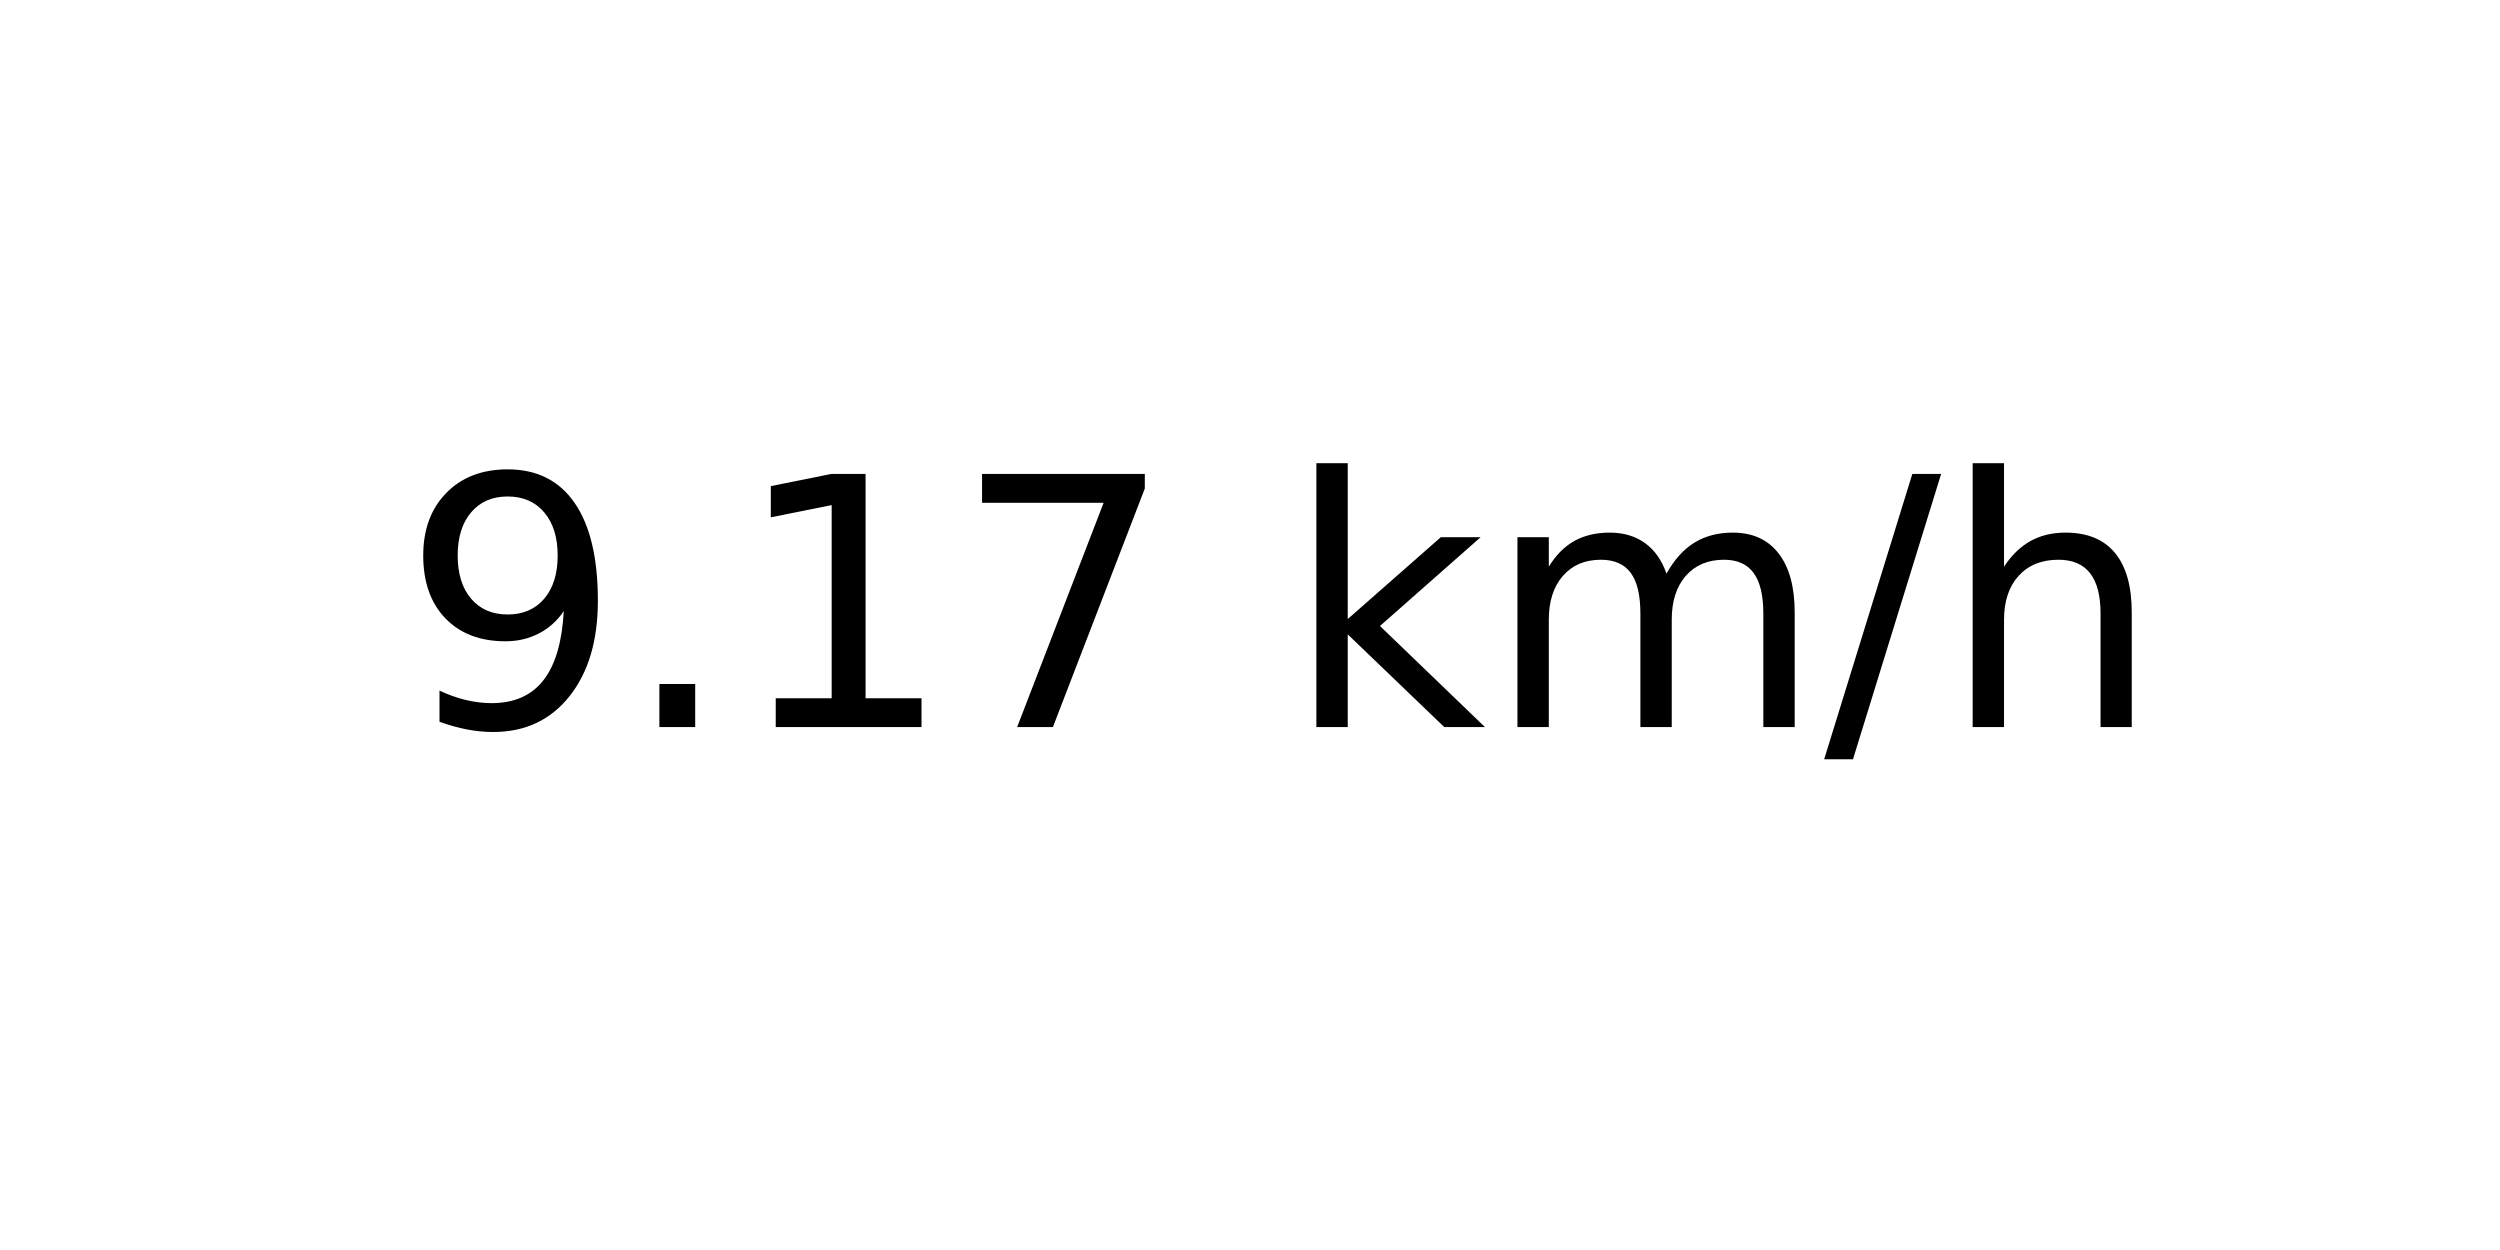
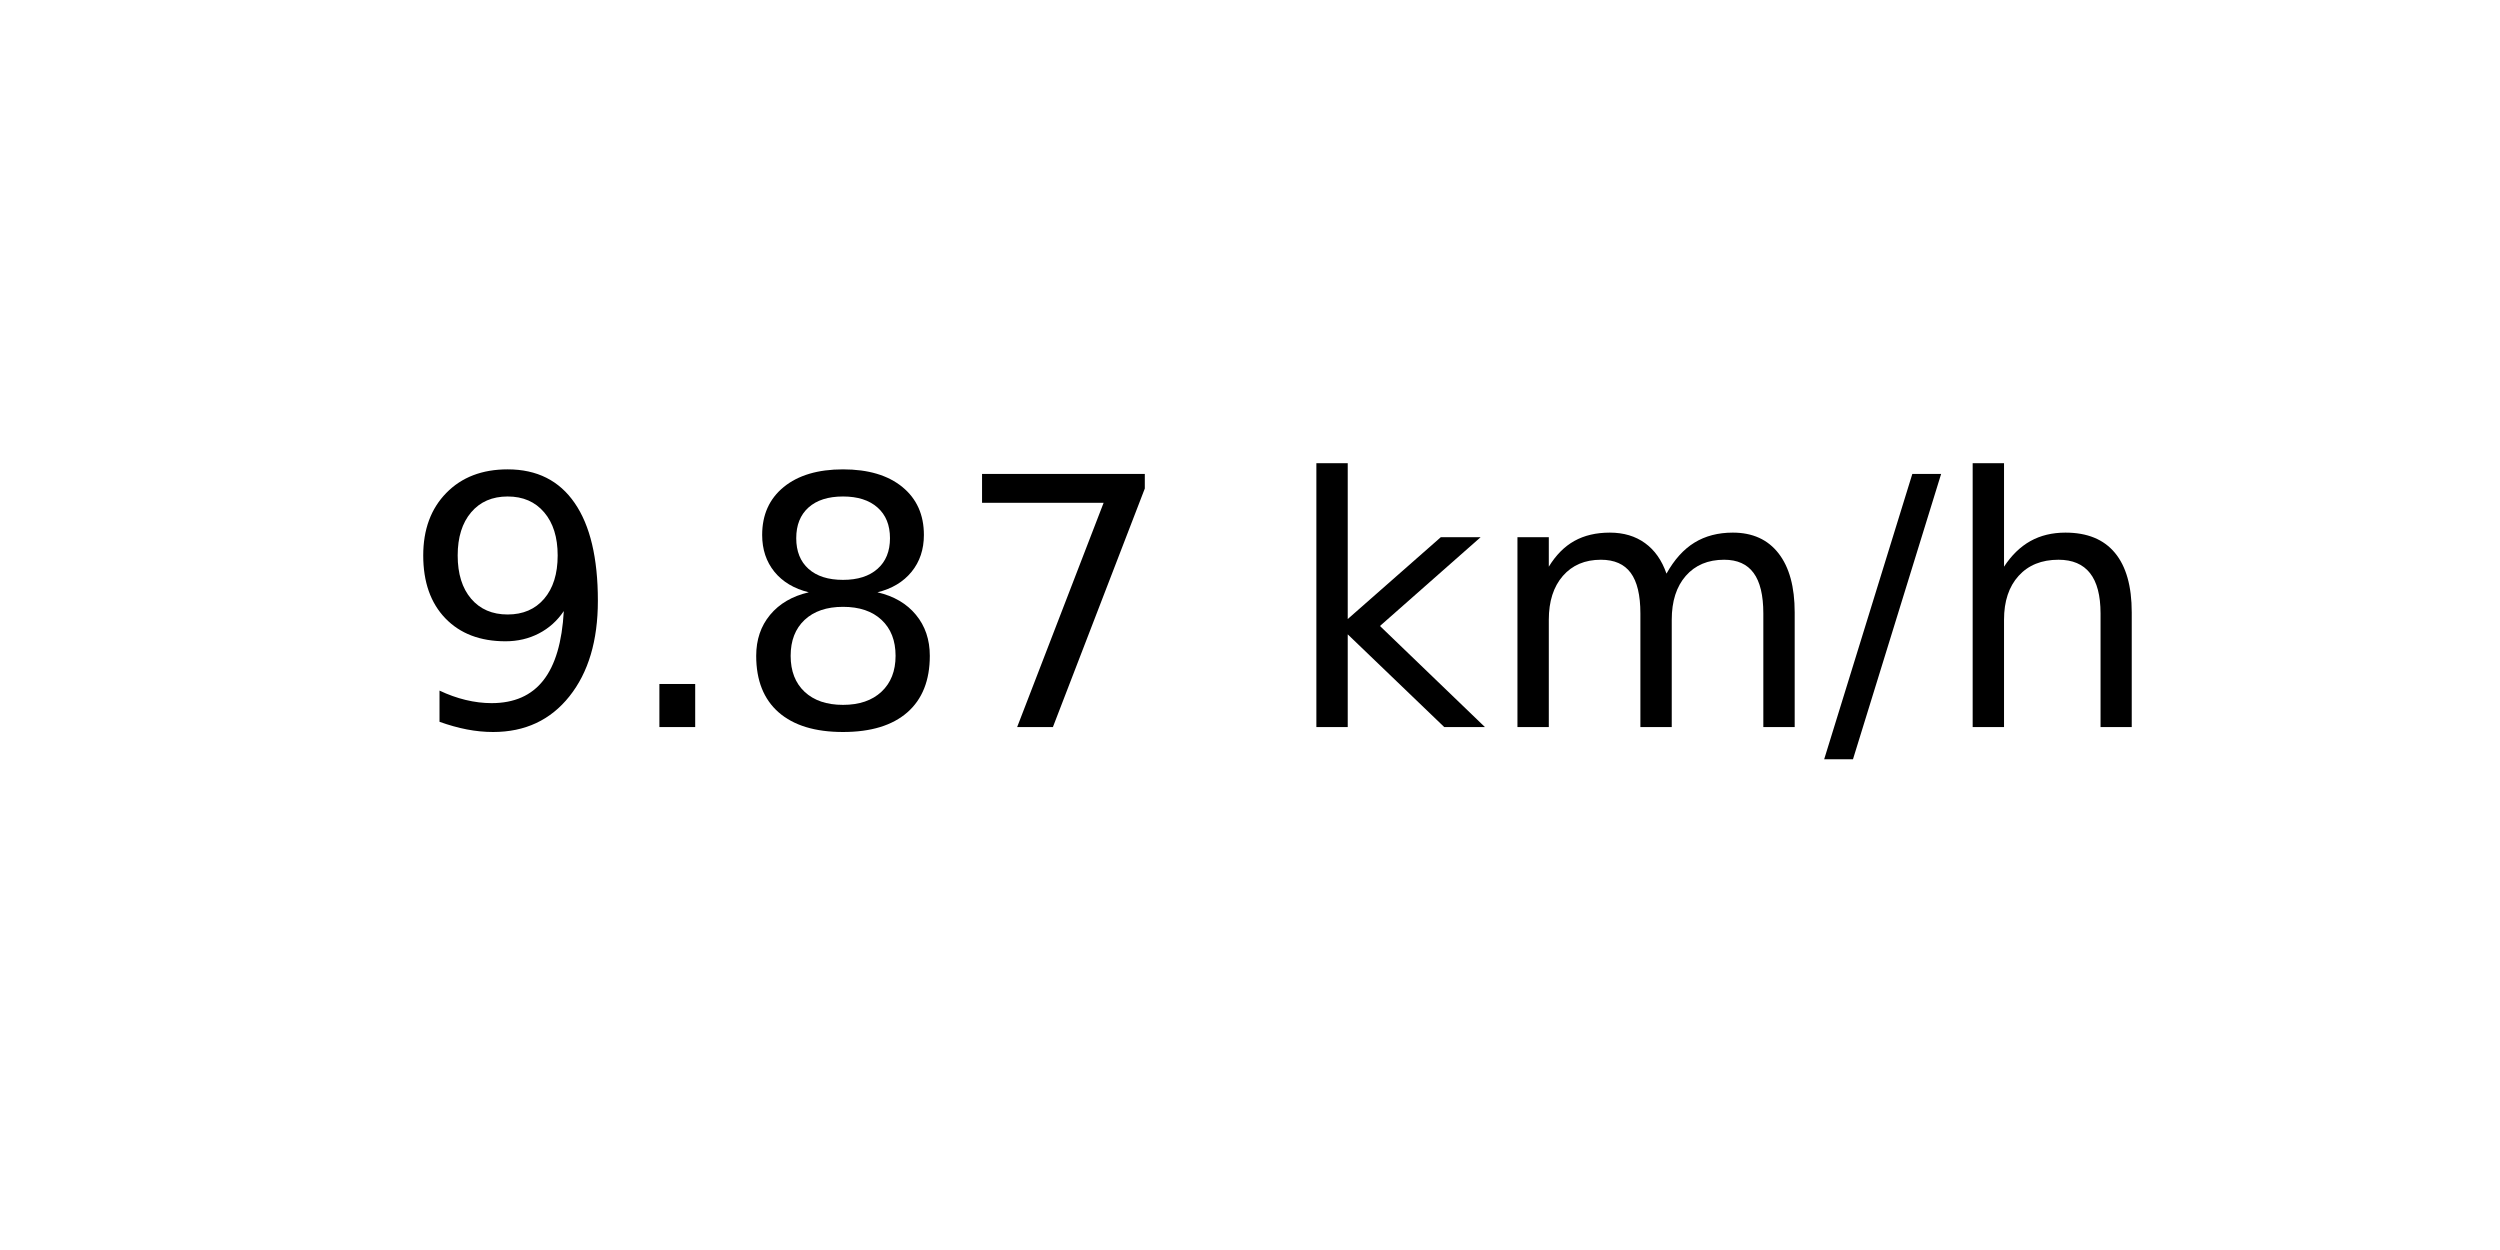
<svg xmlns="http://www.w3.org/2000/svg" xmlns:xlink="http://www.w3.org/1999/xlink" width="72pt" height="36pt" viewBox="0 0 72 36" version="1.1">
  <defs>
    <style type="text/css">*{stroke-linejoin: round; stroke-linecap: butt}</style>
  </defs>
  <g id="figure_1">
    <g id="axes_1">
      <g id="text_1">
        <g transform="translate(11.55937 20.93937) scale(0.1 -0.1)">
          <defs>
            <path id="DejaVuSans-39" d="M 703 97  L 703 672  Q 941 559 1184 500  Q 1428 441 1663 441  Q 2288 441 2617 861  Q 2947 1281 2994 2138  Q 2813 1869 2534 1725  Q 2256 1581 1919 1581  Q 1219 1581 811 2004  Q 403 2428 403 3163  Q 403 3881 828 4315  Q 1253 4750 1959 4750  Q 2769 4750 3195 4129  Q 3622 3509 3622 2328  Q 3622 1225 3098 567  Q 2575 -91 1691 -91  Q 1453 -91 1209 -44  Q 966 3 703 97  z M 1959 2075  Q 2384 2075 2632 2365  Q 2881 2656 2881 3163  Q 2881 3666 2632 3958  Q 2384 4250 1959 4250  Q 1534 4250 1286 3958  Q 1038 3666 1038 3163  Q 1038 2656 1286 2365  Q 1534 2075 1959 2075  z " transform="scale(0.015625)" />
            <path id="DejaVuSans-2e" d="M 684 794  L 1344 794  L 1344 0  L 684 0  L 684 794  z " transform="scale(0.015625)" />
-             <path id="DejaVuSans-31" d="M 794 531  L 1825 531  L 1825 4091  L 703 3866  L 703 4441  L 1819 4666  L 2450 4666  L 2450 531  L 3481 531  L 3481 0  L 794 0  L 794 531  z " transform="scale(0.015625)" />
+             <path id="DejaVuSans-38" d="M 2034 2216  Q 1584 2216 1326 1975  Q 1069 1734 1069 1313  Q 1069 891 1326 650  Q 1584 409 2034 409  Q 2484 409 2743 651  Q 3003 894 3003 1313  Q 3003 1734 2745 1975  Q 2488 2216 2034 2216  z M 1403 2484  Q 997 2584 770 2862  Q 544 3141 544 3541  Q 544 4100 942 4425  Q 1341 4750 2034 4750  Q 2731 4750 3128 4425  Q 3525 4100 3525 3541  Q 3525 3141 3298 2862  Q 3072 2584 2669 2484  Q 3125 2378 3379 2068  Q 3634 1759 3634 1313  Q 3634 634 3220 271  Q 2806 -91 2034 -91  Q 1263 -91 848 271  Q 434 634 434 1313  Q 434 1759 690 2068  Q 947 2378 1403 2484  z M 1172 3481  Q 1172 3119 1398 2916  Q 1625 2713 2034 2713  Q 2441 2713 2670 2916  Q 2900 3119 2900 3481  Q 2900 3844 2670 4047  Q 2441 4250 2034 4250  Q 1625 4250 1398 4047  Q 1172 3844 1172 3481  z " transform="scale(0.015625)" />
            <path id="DejaVuSans-37" d="M 525 4666  L 3525 4666  L 3525 4397  L 1831 0  L 1172 0  L 2766 4134  L 525 4134  L 525 4666  z " transform="scale(0.015625)" />
            <path id="DejaVuSans-20" transform="scale(0.015625)" />
            <path id="DejaVuSans-6b" d="M 581 4863  L 1159 4863  L 1159 1991  L 2875 3500  L 3609 3500  L 1753 1863  L 3688 0  L 2938 0  L 1159 1709  L 1159 0  L 581 0  L 581 4863  z " transform="scale(0.015625)" />
            <path id="DejaVuSans-6d" d="M 3328 2828  Q 3544 3216 3844 3400  Q 4144 3584 4550 3584  Q 5097 3584 5394 3201  Q 5691 2819 5691 2113  L 5691 0  L 5113 0  L 5113 2094  Q 5113 2597 4934 2840  Q 4756 3084 4391 3084  Q 3944 3084 3684 2787  Q 3425 2491 3425 1978  L 3425 0  L 2847 0  L 2847 2094  Q 2847 2600 2669 2842  Q 2491 3084 2119 3084  Q 1678 3084 1418 2786  Q 1159 2488 1159 1978  L 1159 0  L 581 0  L 581 3500  L 1159 3500  L 1159 2956  Q 1356 3278 1631 3431  Q 1906 3584 2284 3584  Q 2666 3584 2933 3390  Q 3200 3197 3328 2828  z " transform="scale(0.015625)" />
            <path id="DejaVuSans-2f" d="M 1625 4666  L 2156 4666  L 531 -594  L 0 -594  L 1625 4666  z " transform="scale(0.015625)" />
            <path id="DejaVuSans-68" d="M 3513 2113  L 3513 0  L 2938 0  L 2938 2094  Q 2938 2591 2744 2837  Q 2550 3084 2163 3084  Q 1697 3084 1428 2787  Q 1159 2491 1159 1978  L 1159 0  L 581 0  L 581 4863  L 1159 4863  L 1159 2956  Q 1366 3272 1645 3428  Q 1925 3584 2291 3584  Q 2894 3584 3203 3211  Q 3513 2838 3513 2113  z " transform="scale(0.015625)" />
          </defs>
          <use xlink:href="#DejaVuSans-39" />
          <use xlink:href="#DejaVuSans-2e" x="63.623" />
-           <use xlink:href="#DejaVuSans-31" x="95.41" />
+           <use xlink:href="#DejaVuSans-38" x="95.41" />
          <use xlink:href="#DejaVuSans-37" x="159.033" />
          <use xlink:href="#DejaVuSans-20" x="222.656" />
          <use xlink:href="#DejaVuSans-6b" x="254.443" />
          <use xlink:href="#DejaVuSans-6d" x="312.354" />
          <use xlink:href="#DejaVuSans-2f" x="409.766" />
          <use xlink:href="#DejaVuSans-68" x="443.457" />
        </g>
      </g>
    </g>
  </g>
</svg>
